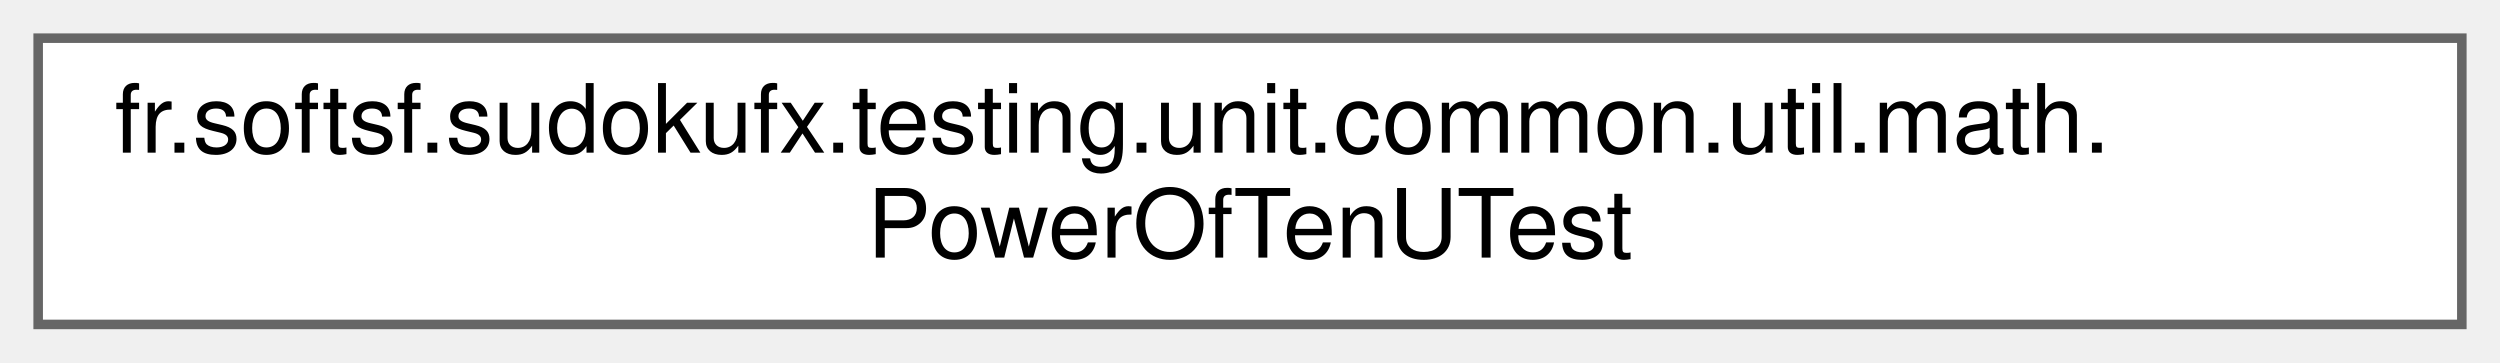
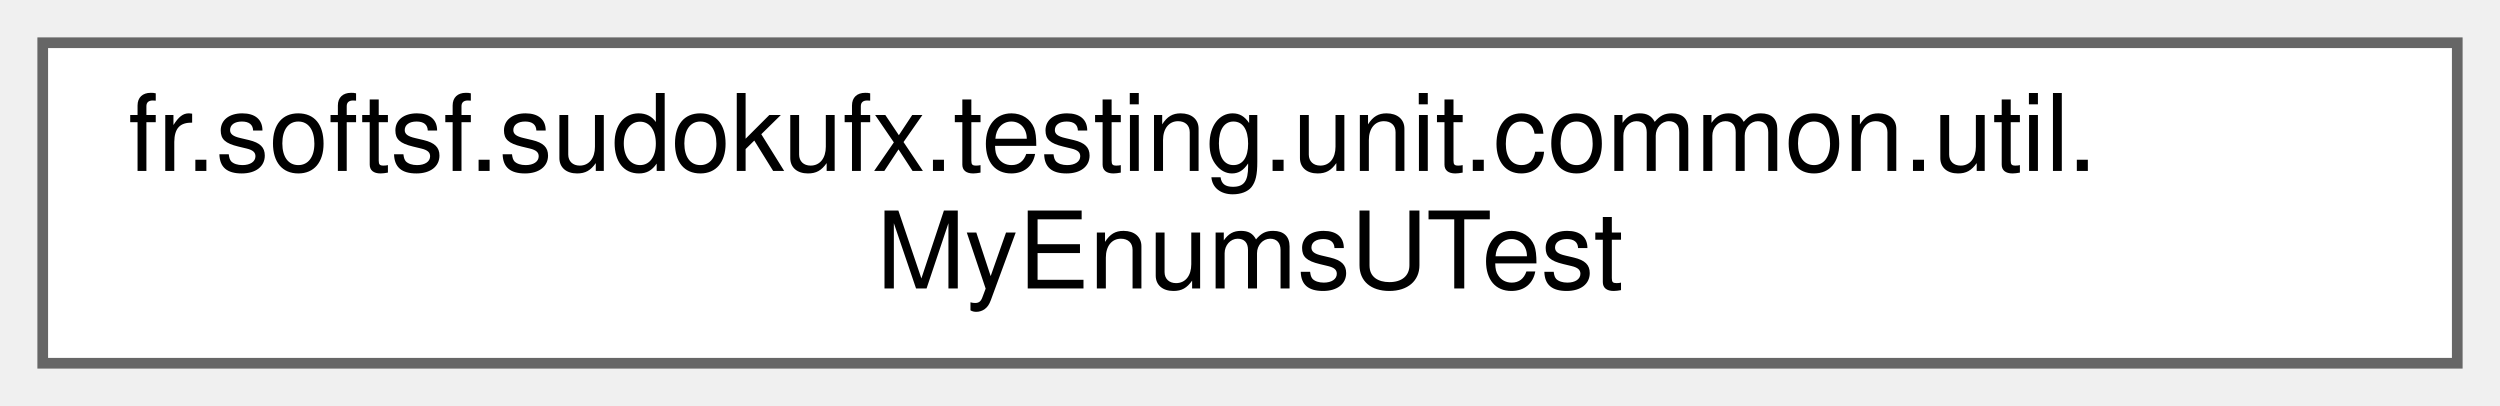
- <svg xmlns="http://www.w3.org/2000/svg" xmlns:xlink="http://www.w3.org/1999/xlink" width="262pt" height="38pt" viewBox="0.00 0.00 262.00 38.00">
+ <svg xmlns="http://www.w3.org/2000/svg" xmlns:xlink="http://www.w3.org/1999/xlink" width="234pt" height="38pt" viewBox="0.00 0.00 234.00 38.00">
  <g id="graph0" class="graph" transform="scale(1 1) rotate(0) translate(4 34)">
    <g id="Node000000" class="node">
      <g id="a_Node000000">
-         <a xlink:href="classfr_1_1softsf_1_1sudokufx_1_1testing_1_1unit_1_1common_1_1util_1_1math_1_1PowerOfTenUTest.html" target="_top" xlink:title=" ">
-           <polygon fill="white" stroke="#666666" points="254,-30 0,-30 0,0 254,0 254,-30" />
-           <text text-anchor="start" x="8" y="-18" font-family="Helvetica,sans-Serif" font-size="10.00">fr.softsf.sudokufx.testing.unit.common.util.math.</text>
-           <text text-anchor="middle" x="127" y="-7" font-family="Helvetica,sans-Serif" font-size="10.00">PowerOfTenUTest</text>
+         <a xlink:href="classfr_1_1softsf_1_1sudokufx_1_1testing_1_1unit_1_1common_1_1util_1_1MyEnumsUTest.html" target="_top" xlink:title=" ">
+           <polygon fill="white" stroke="#666666" points="226,-30 0,-30 0,0 226,0 226,-30" />
+           <text text-anchor="start" x="8" y="-18" font-family="Helvetica,sans-Serif" font-size="10.00">fr.softsf.sudokufx.testing.unit.common.util.</text>
+           <text text-anchor="middle" x="113" y="-7" font-family="Helvetica,sans-Serif" font-size="10.00">MyEnumsUTest</text>
        </a>
      </g>
    </g>
  </g>
</svg>
